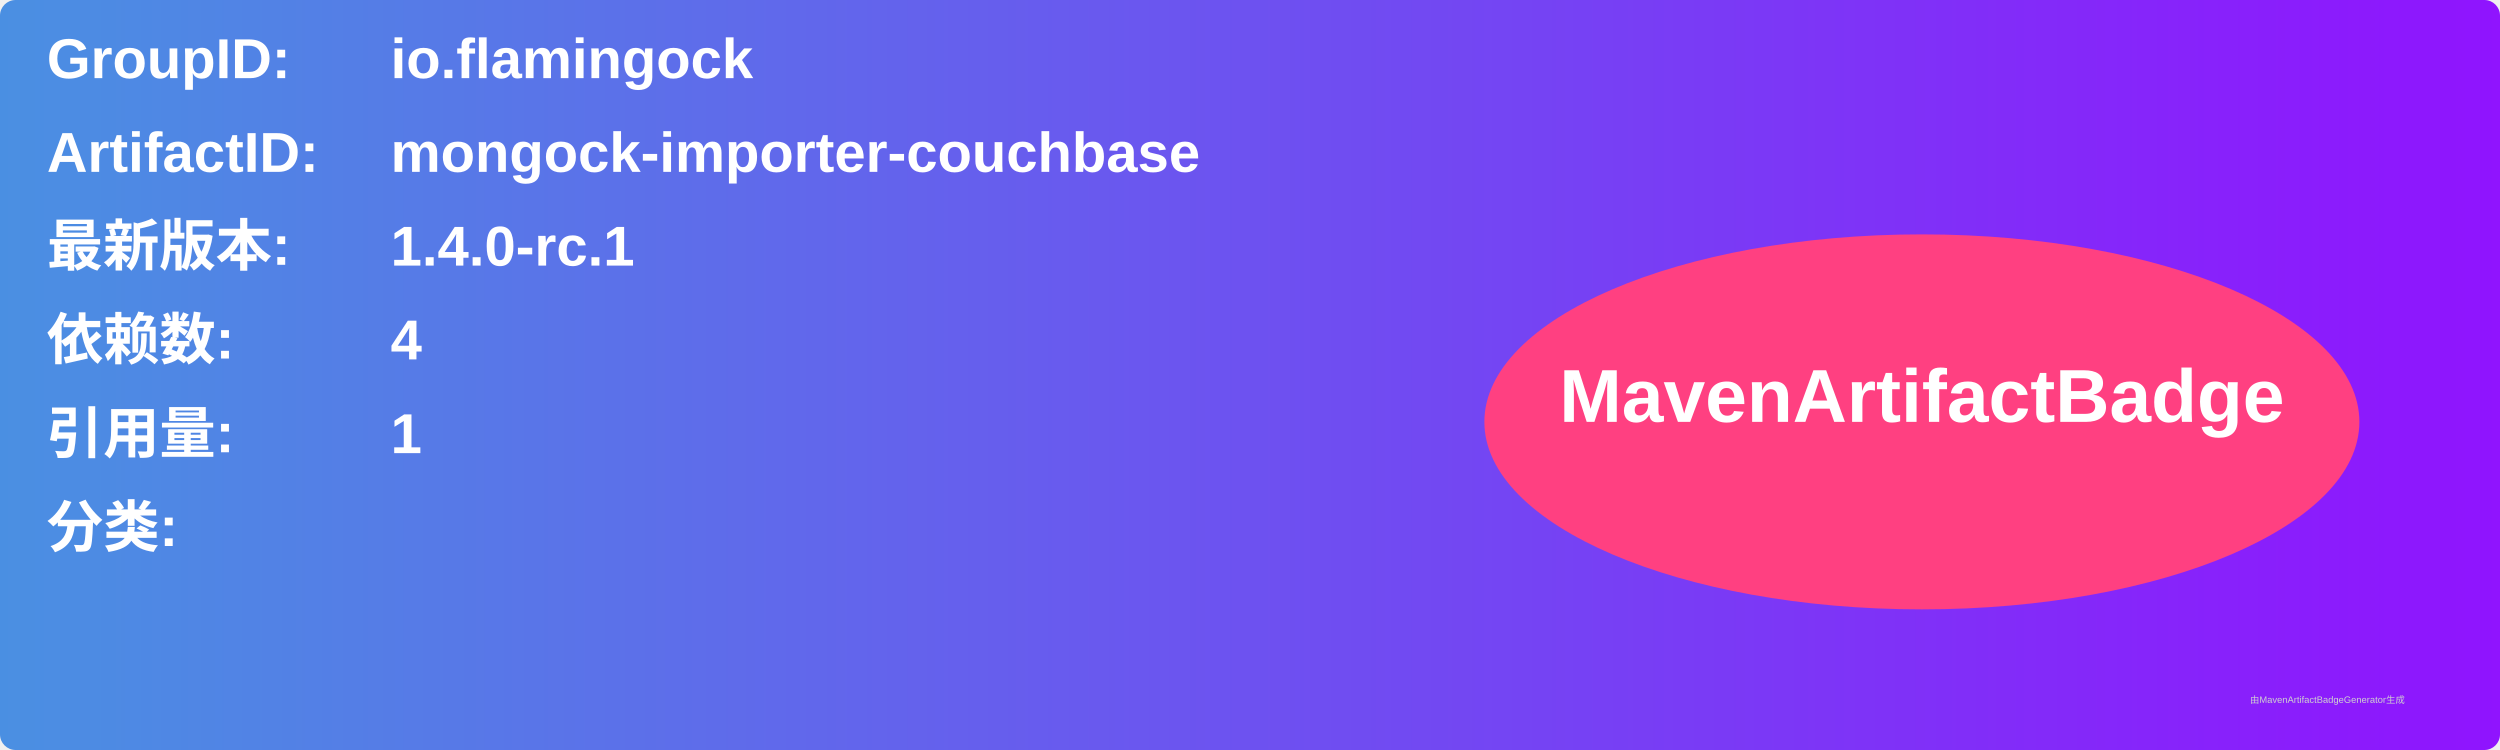
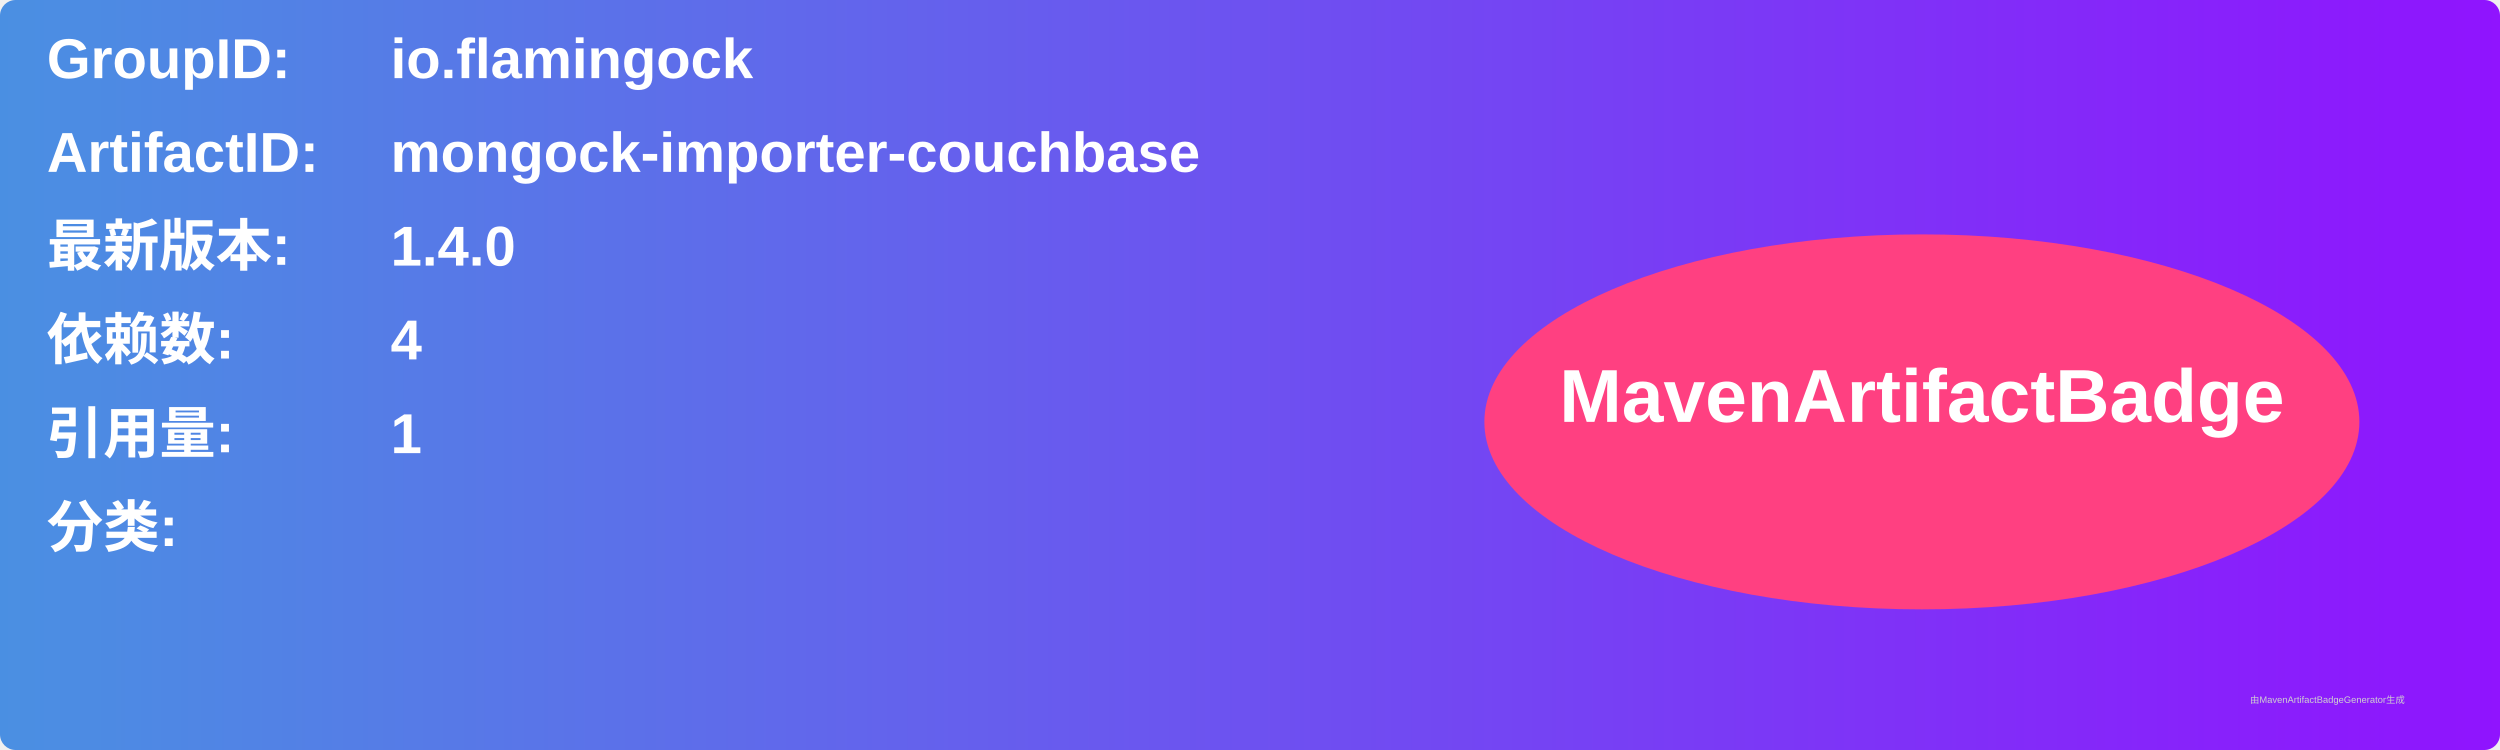
<svg xmlns="http://www.w3.org/2000/svg" width="800" height="240" viewBox="0 0 800 240">
  <linearGradient id="grad" x1="0%" y1="0%" x2="100%" y2="0%">
    <stop offset="0%" stop-color="#4a90e2" />
    <stop offset="100%" stop-color="#9013fe" />
  </linearGradient>
  <rect width="100%" height="100%" rx="5" ry="5" fill="url(#grad)" />
  <g transform="translate(15, 15)">
    <text x="0" y="10" font-family="Arial" font-size="18" fill="white" font-weight="bold" width="260">GroupID:</text>
    <text x="110" y="10" font-family="Arial" font-size="18" fill="white" font-weight="bold" width="460">io.flamingock</text>
    <text x="0" y="40" font-family="Arial" font-size="18" fill="white" font-weight="bold" width="260">ArtifactID:</text>
    <text x="110" y="40" font-family="Arial" font-size="18" fill="white" font-weight="bold" width="460">mongock-importer-couchbase</text>
    <text x="0" y="70" font-family="Arial" font-size="18" fill="white" font-weight="bold">最新版本:</text>
    <text x="110" y="70" font-family="Arial" font-size="18" fill="white" font-weight="bold">
-       <tspan font-weight="bold">1.4.0-rc.1</tspan>
+       <tspan font-weight="bold">1.4.0</tspan>
    </text>
    <text x="0" y="100" font-family="Arial" font-size="18" fill="white" font-weight="bold">依赖数: </text>
    <text x="110" y="100" font-family="Arial" font-size="18" fill="white">
      <tspan font-weight="bold">4</tspan>
    </text>
    <text x="0" y="130" font-family="Arial" font-size="18" fill="white" font-weight="bold">引用量: </text>
    <text x="110" y="130" font-family="Arial" font-size="18" fill="white">
      <tspan font-weight="bold">1</tspan>
    </text>
    <text x="0" y="160" font-family="Arial" font-size="18" fill="white" font-weight="bold">分类:</text>
    <text x="10" y="190" font-family="Arial" font-size="10" fill="white">
      <tspan font-weight="bold" />
    </text>
    <ellipse cx="600" cy="120" rx="140" ry="60" fill="#ff4081" />
    <text x="600" y="120" text-anchor="middle" font-family="Arial" font-size="24" fill="white" font-weight="bold">MavenArtifactBadge</text>
  </g>
  <text x="720" y="225" font-family="Arial" font-size="3" fill="#d0d0d0">由MavenArtifactBadgeGenerator生成</text>
</svg>
